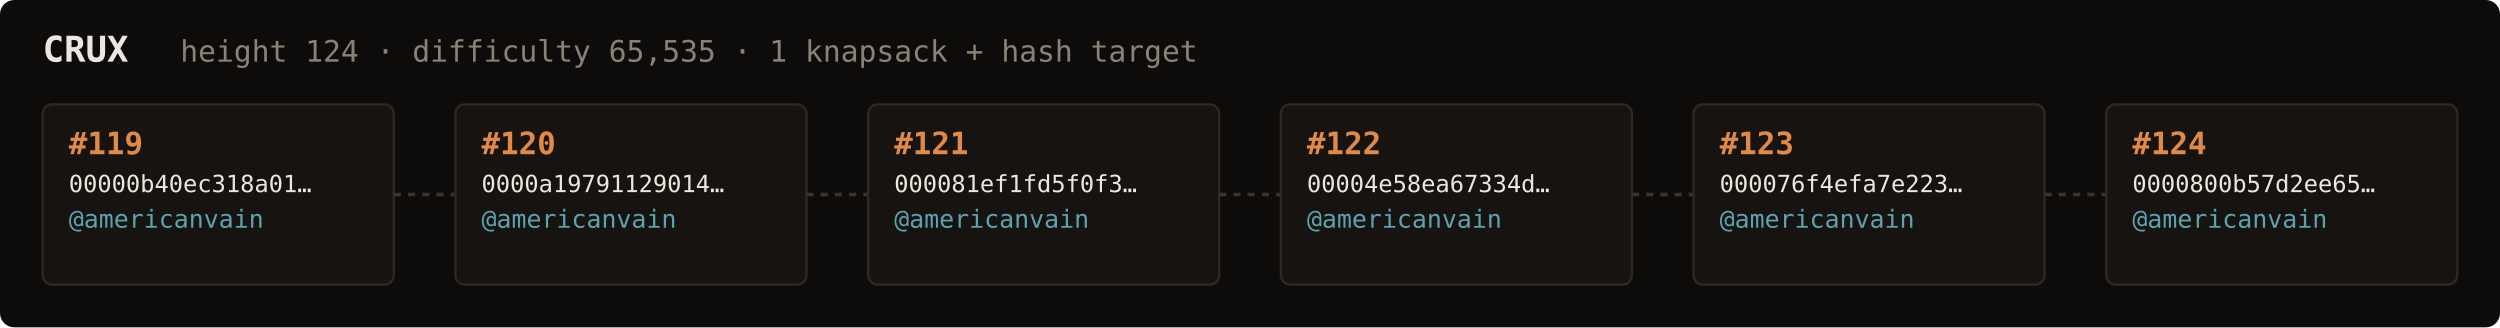
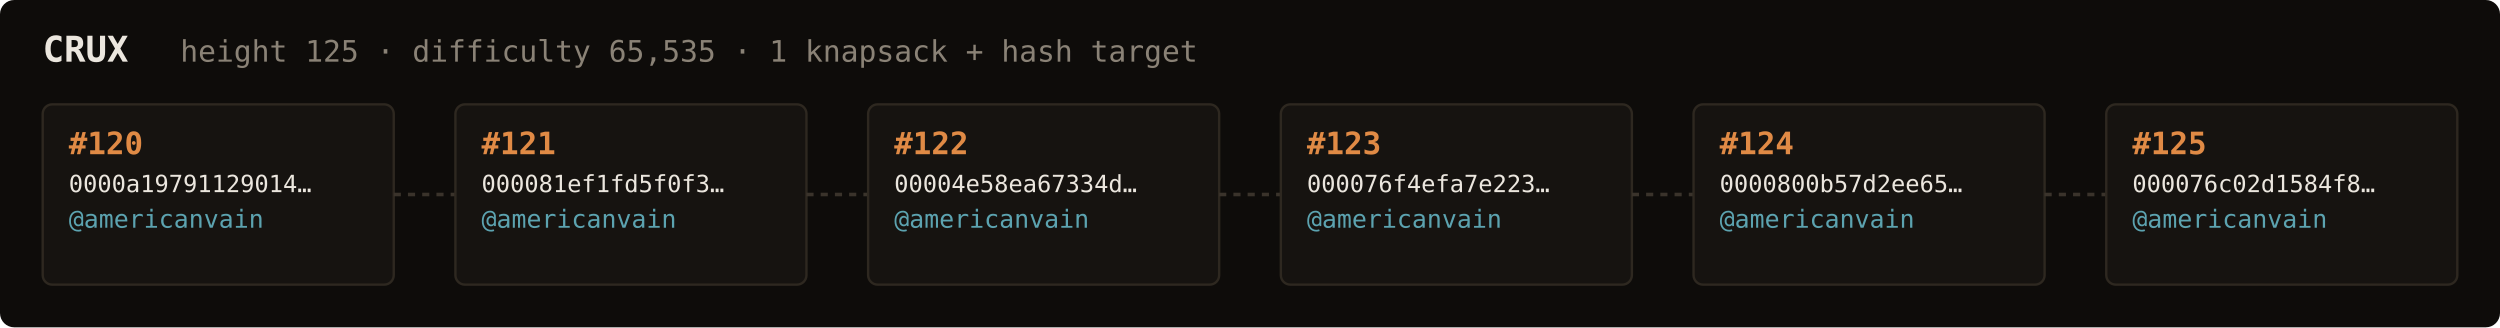
<svg xmlns="http://www.w3.org/2000/svg" width="1054" height="138" viewBox="0 0 1054 138" font-family="ui-monospace,SFMono-Regular,Menlo,monospace">
  <rect fill="#0e0c0a" width="1054" height="138" rx="6" />
  <text x="18" y="26" fill="#ebe6de" font-size="15" font-weight="700">CRUX</text>
-   <text x="76" y="26" fill="#8a8276" font-size="12.5">height 124 · difficulty 65,535 · 1 knapsack + hash target</text>
+   <text x="76" y="26" fill="#8a8276" font-size="12.5">height 125 · difficulty 65,535 · 1 knapsack + hash target</text>
  <rect x="18" y="44" width="148" height="76" rx="4" fill="#161310" stroke="#2e2820" stroke-width="1" />
-   <text x="29" y="65" fill="#e08a45" font-size="13" font-weight="700">#119</text>
-   <text x="29" y="81" fill="#ebe6de" font-size="10">00000b40ec318a01…</text>
+   <text x="29" y="65" fill="#e08a45" font-size="13" font-weight="700">#120</text>
+   <text x="29" y="81" fill="#ebe6de" font-size="10">0000a19791129014…</text>
  <text x="29" y="96" fill="#5ca3b0" font-size="10.5">@americanvain</text>
  <text x="29" y="110" fill="#8a8276" font-size="9" />
  <line x1="166" y1="82.0" x2="192" y2="82.0" stroke="#3a332b" stroke-width="1.5" stroke-dasharray="3 3" />
  <rect x="192" y="44" width="148" height="76" rx="4" fill="#161310" stroke="#2e2820" stroke-width="1" />
-   <text x="203" y="65" fill="#e08a45" font-size="13" font-weight="700">#120</text>
-   <text x="203" y="81" fill="#ebe6de" font-size="10">0000a19791129014…</text>
+   <text x="203" y="65" fill="#e08a45" font-size="13" font-weight="700">#121</text>
+   <text x="203" y="81" fill="#ebe6de" font-size="10">000081ef1fd5f0f3…</text>
  <text x="203" y="96" fill="#5ca3b0" font-size="10.5">@americanvain</text>
  <text x="203" y="110" fill="#8a8276" font-size="9" />
  <line x1="340" y1="82.0" x2="366" y2="82.0" stroke="#3a332b" stroke-width="1.5" stroke-dasharray="3 3" />
  <rect x="366" y="44" width="148" height="76" rx="4" fill="#161310" stroke="#2e2820" stroke-width="1" />
-   <text x="377" y="65" fill="#e08a45" font-size="13" font-weight="700">#121</text>
-   <text x="377" y="81" fill="#ebe6de" font-size="10">000081ef1fd5f0f3…</text>
+   <text x="377" y="65" fill="#e08a45" font-size="13" font-weight="700">#122</text>
+   <text x="377" y="81" fill="#ebe6de" font-size="10">00004e58ea67334d…</text>
  <text x="377" y="96" fill="#5ca3b0" font-size="10.5">@americanvain</text>
  <text x="377" y="110" fill="#8a8276" font-size="9" />
  <line x1="514" y1="82.0" x2="540" y2="82.0" stroke="#3a332b" stroke-width="1.5" stroke-dasharray="3 3" />
  <rect x="540" y="44" width="148" height="76" rx="4" fill="#161310" stroke="#2e2820" stroke-width="1" />
-   <text x="551" y="65" fill="#e08a45" font-size="13" font-weight="700">#122</text>
-   <text x="551" y="81" fill="#ebe6de" font-size="10">00004e58ea67334d…</text>
+   <text x="551" y="65" fill="#e08a45" font-size="13" font-weight="700">#123</text>
+   <text x="551" y="81" fill="#ebe6de" font-size="10">000076f4efa7e223…</text>
  <text x="551" y="96" fill="#5ca3b0" font-size="10.5">@americanvain</text>
  <text x="551" y="110" fill="#8a8276" font-size="9" />
  <line x1="688" y1="82.0" x2="714" y2="82.0" stroke="#3a332b" stroke-width="1.5" stroke-dasharray="3 3" />
  <rect x="714" y="44" width="148" height="76" rx="4" fill="#161310" stroke="#2e2820" stroke-width="1" />
-   <text x="725" y="65" fill="#e08a45" font-size="13" font-weight="700">#123</text>
-   <text x="725" y="81" fill="#ebe6de" font-size="10">000076f4efa7e223…</text>
+   <text x="725" y="65" fill="#e08a45" font-size="13" font-weight="700">#124</text>
+   <text x="725" y="81" fill="#ebe6de" font-size="10">0000800b57d2ee65…</text>
  <text x="725" y="96" fill="#5ca3b0" font-size="10.5">@americanvain</text>
  <text x="725" y="110" fill="#8a8276" font-size="9" />
  <line x1="862" y1="82.0" x2="888" y2="82.0" stroke="#3a332b" stroke-width="1.5" stroke-dasharray="3 3" />
  <rect x="888" y="44" width="148" height="76" rx="4" fill="#161310" stroke="#2e2820" stroke-width="1" />
-   <text x="899" y="65" fill="#e08a45" font-size="13" font-weight="700">#124</text>
-   <text x="899" y="81" fill="#ebe6de" font-size="10">0000800b57d2ee65…</text>
+   <text x="899" y="65" fill="#e08a45" font-size="13" font-weight="700">#125</text>
+   <text x="899" y="81" fill="#ebe6de" font-size="10">000076c02d1584f8…</text>
  <text x="899" y="96" fill="#5ca3b0" font-size="10.5">@americanvain</text>
  <text x="899" y="110" fill="#8a8276" font-size="9" />
</svg>
